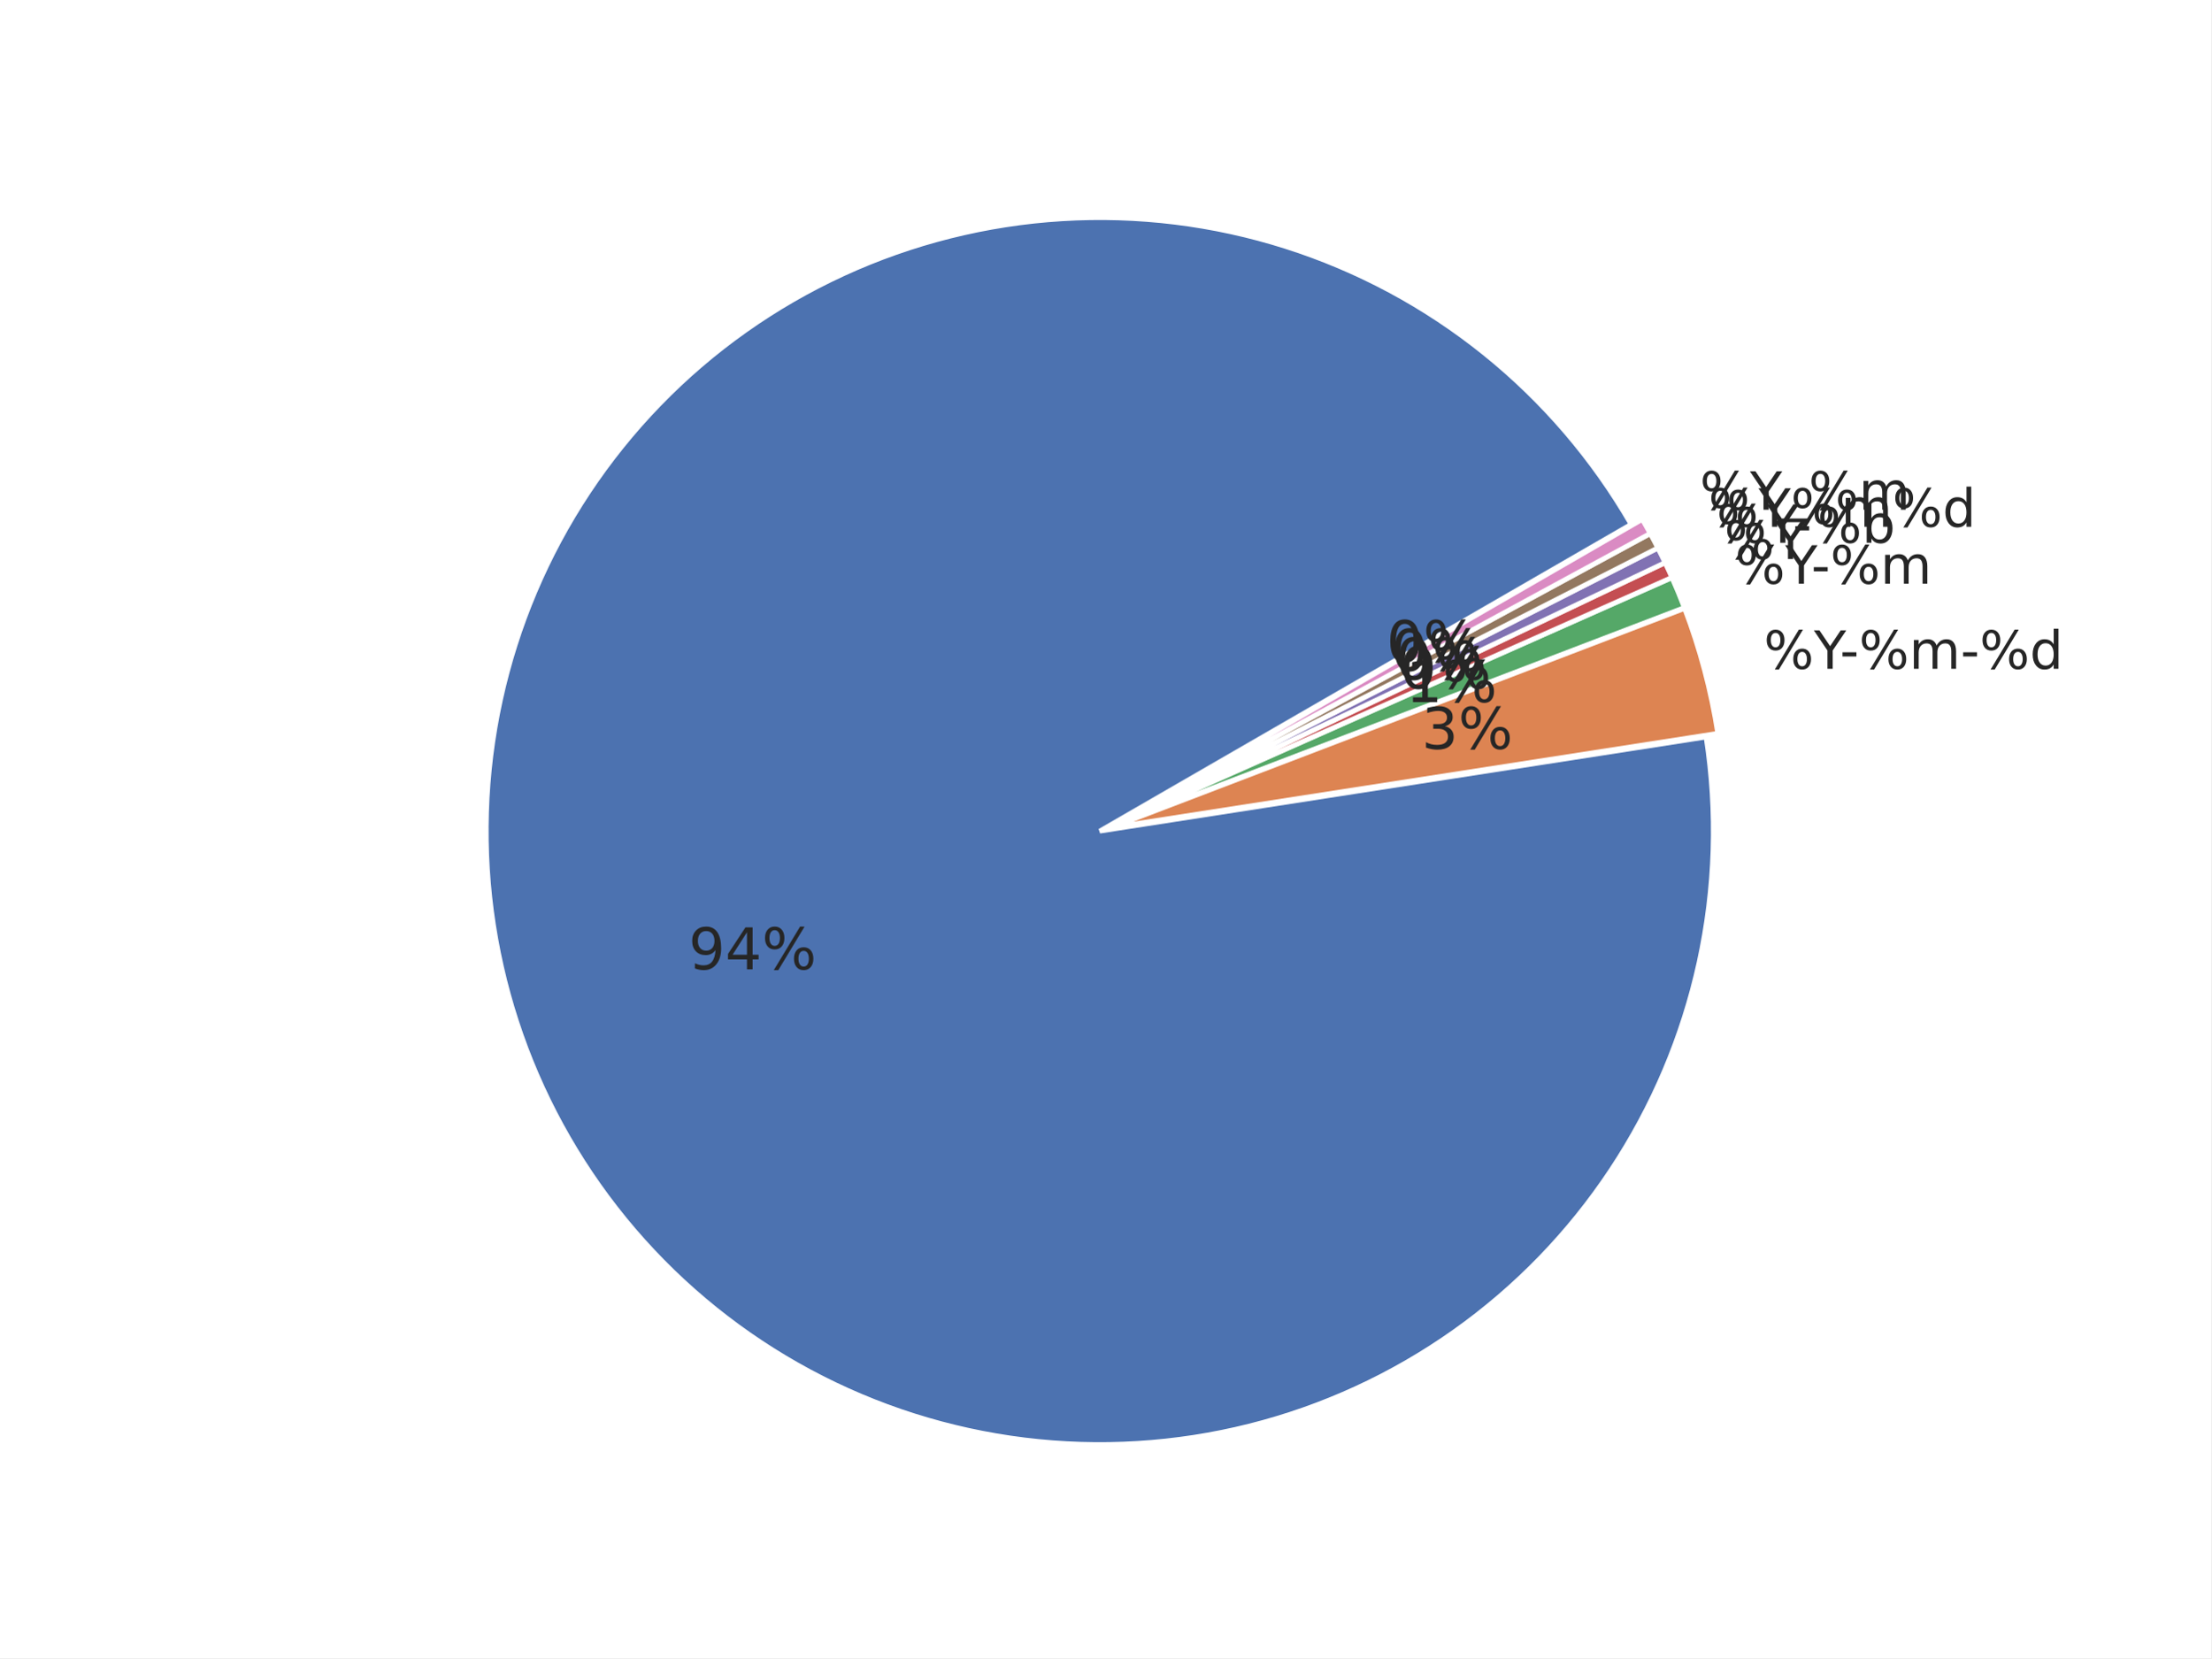
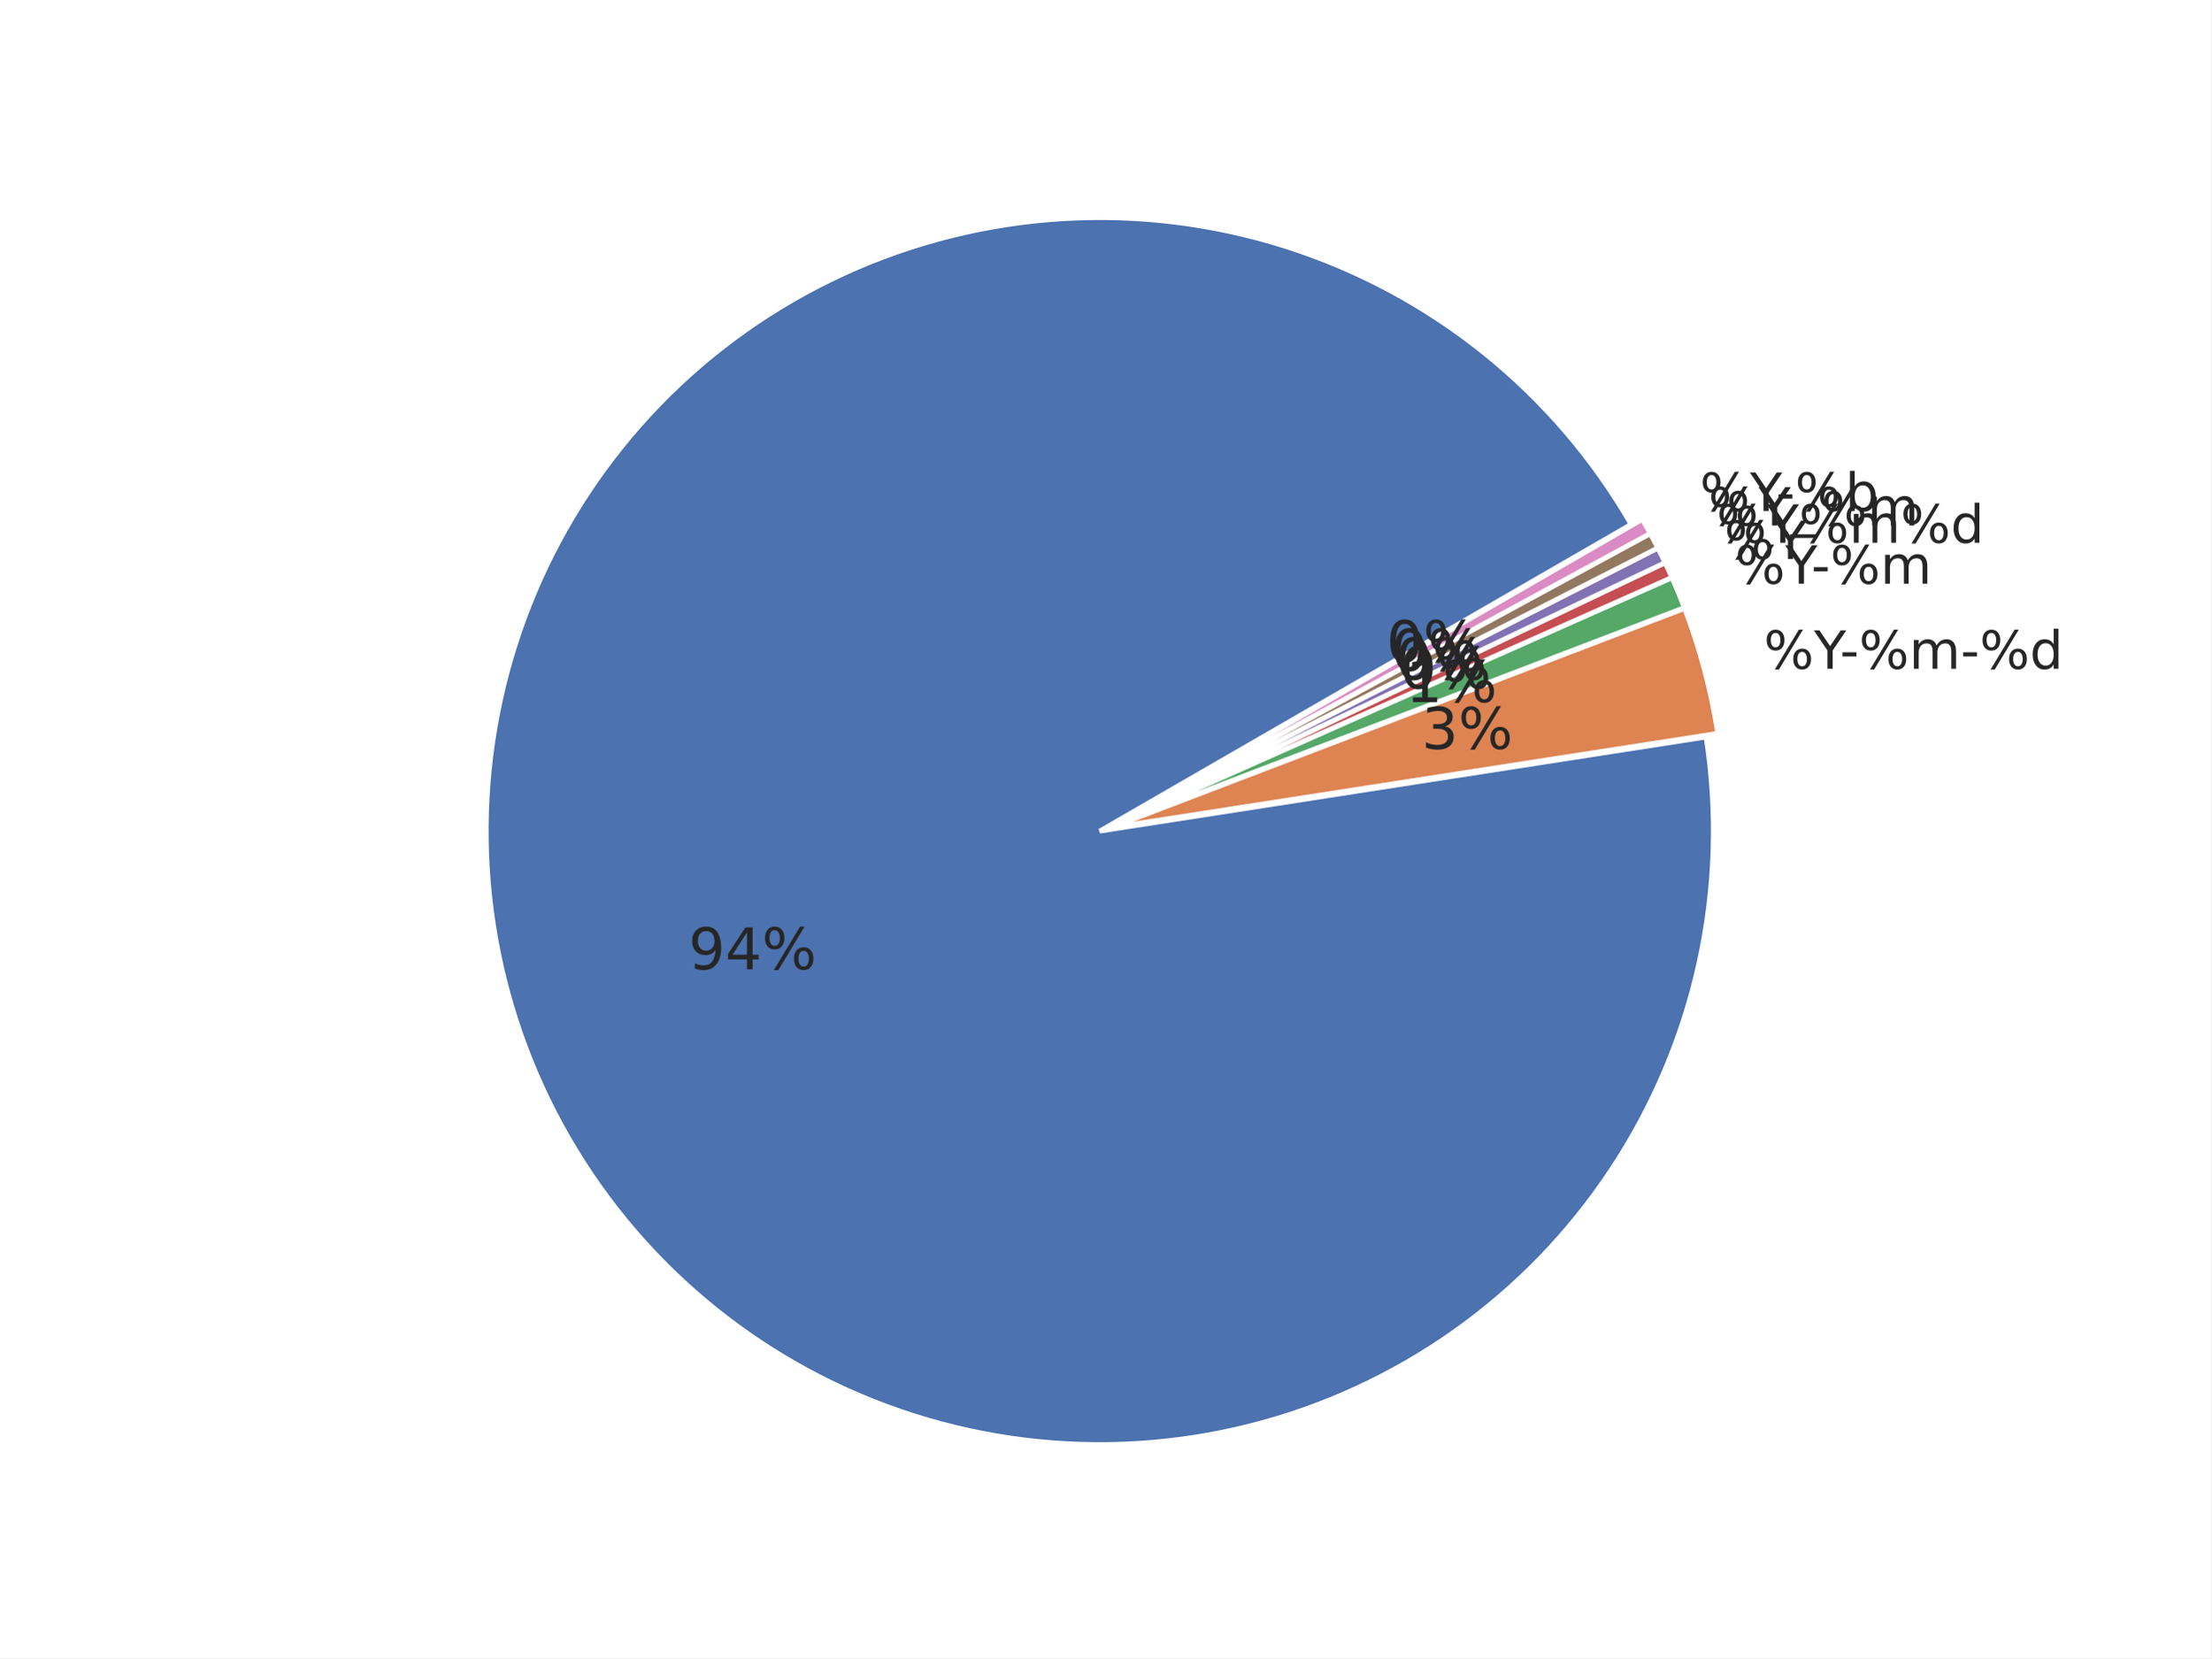
<svg xmlns="http://www.w3.org/2000/svg" xmlns:xlink="http://www.w3.org/1999/xlink" width="460.8pt" height="345.6pt" viewBox="0 0 460.8 345.6" version="1.1">
  <defs>
    <style type="text/css">*{stroke-linejoin: round; stroke-linecap: butt}</style>
  </defs>
  <g id="figure_1">
    <g id="patch_1">
      <path d="M 0 345.6  L 460.8 345.6  L 460.8 0  L 0 0  z " style="fill: #ffffff" />
    </g>
    <g id="axes_1">
      <g id="matplotlib.axis_1" />
      <g id="matplotlib.axis_2" />
      <g id="patch_2">
        <path d="M 339.934 109.289  C 332.035 95.607 321.668 83.507 309.36 73.602  C 297.052 63.698 283.014 56.16 267.959 51.37  C 252.904 46.581 237.091 44.623 221.322 45.596  C 205.554 46.568 190.101 50.455 175.749 57.058  C 161.396 63.661 148.391 72.867 137.393 84.209  C 126.395 95.551 117.594 108.833 111.436 123.382  C 105.278 137.931 101.869 153.496 101.383 169.287  C 100.896 185.078 103.34 200.823 108.591 215.724  C 113.842 230.624 121.809 244.423 132.087 256.421  C 142.366 268.418 154.78 278.408 168.699 285.882  C 182.617 293.356 197.801 298.186 213.48 300.128  C 229.159 302.069 245.062 301.088 260.384 297.235  C 275.705 293.381 290.18 286.722 303.075 277.594  C 315.97 268.466 327.062 257.027 335.788 243.857  C 344.515 230.687 350.726 216.014 354.106 200.581  C 357.485 185.148 357.976 169.222 355.553 153.611  L 229.194 173.225  z " style="fill: #4c72b0; stroke: #ffffff; stroke-linejoin: miter" />
      </g>
      <g id="patch_3">
        <path d="M 357.995 152.857  C 357.304 148.408 356.379 143.999 355.223 139.648  C 354.068 135.297 352.683 131.009 351.075 126.804  L 231.636 172.472  z " style="fill: #dd8452; stroke: #ffffff; stroke-linejoin: miter" />
      </g>
      <g id="patch_4">
        <path d="M 351.021 126.644  C 350.619 125.593 350.203 124.548 349.774 123.507  C 349.345 122.467 348.901 121.433 348.445 120.405  L 231.582 172.312  z " style="fill: #55a868; stroke: #ffffff; stroke-linejoin: miter" />
      </g>
      <g id="patch_5">
        <path d="M 348.424 120.358  C 348.196 119.844 347.964 119.331 347.729 118.82  C 347.494 118.309 347.255 117.799 347.013 117.291  L 231.562 172.266  z " style="fill: #c44e52; stroke: #ffffff; stroke-linejoin: miter" />
      </g>
      <g id="patch_6">
        <path d="M 346.999 117.261  C 346.757 116.753 346.512 116.247 346.263 115.742  C 346.015 115.237 345.763 114.734 345.507 114.233  L 231.547 172.235  z " style="fill: #8172b3; stroke: #ffffff; stroke-linejoin: miter" />
      </g>
      <g id="patch_7">
        <path d="M 345.492 114.202  C 345.237 113.701 344.978 113.201 344.717 112.703  C 344.455 112.205 344.19 111.709 343.921 111.215  L 231.532 172.205  z " style="fill: #937860; stroke: #ffffff; stroke-linejoin: miter" />
      </g>
      <g id="patch_8">
        <path d="M 343.905 111.185  C 343.637 110.69 343.365 110.198 343.09 109.707  C 342.816 109.216 342.537 108.727 342.256 108.239  L 231.516 172.175  z " style="fill: #da8bc3; stroke: #ffffff; stroke-linejoin: miter" />
      </g>
      <g id="text_1">
        <g style="fill: #262626" transform="translate(143.4962 202.0356) scale(0.12 -0.12)">
          <defs>
            <path id="DejaVuSans-39" d="M 703 97  L 703 672  Q 941 559 1184 500  Q 1428 441 1663 441  Q 2288 441 2617 861  Q 2947 1281 2994 2138  Q 2813 1869 2534 1725  Q 2256 1581 1919 1581  Q 1219 1581 811 2004  Q 403 2428 403 3163  Q 403 3881 828 4315  Q 1253 4750 1959 4750  Q 2769 4750 3195 4129  Q 3622 3509 3622 2328  Q 3622 1225 3098 567  Q 2575 -91 1691 -91  Q 1453 -91 1209 -44  Q 966 3 703 97  z M 1959 2075  Q 2384 2075 2632 2365  Q 2881 2656 2881 3163  Q 2881 3666 2632 3958  Q 2384 4250 1959 4250  Q 1534 4250 1286 3958  Q 1038 3666 1038 3163  Q 1038 2656 1286 2365  Q 1534 2075 1959 2075  z " transform="scale(0.015625)" />
            <path id="DejaVuSans-34" d="M 2419 4116  L 825 1625  L 2419 1625  L 2419 4116  z M 2253 4666  L 3047 4666  L 3047 1625  L 3713 1625  L 3713 1100  L 3047 1100  L 3047 0  L 2419 0  L 2419 1100  L 313 1100  L 313 1709  L 2253 4666  z " transform="scale(0.015625)" />
            <path id="DejaVuSans-25" d="M 4653 2053  Q 4381 2053 4226 1822  Q 4072 1591 4072 1178  Q 4072 772 4226 539  Q 4381 306 4653 306  Q 4919 306 5073 539  Q 5228 772 5228 1178  Q 5228 1588 5073 1820  Q 4919 2053 4653 2053  z M 4653 2450  Q 5147 2450 5437 2106  Q 5728 1763 5728 1178  Q 5728 594 5436 251  Q 5144 -91 4653 -91  Q 4153 -91 3862 251  Q 3572 594 3572 1178  Q 3572 1766 3864 2108  Q 4156 2450 4653 2450  z M 1428 4353  Q 1159 4353 1004 4120  Q 850 3888 850 3481  Q 850 3069 1003 2837  Q 1156 2606 1428 2606  Q 1700 2606 1854 2837  Q 2009 3069 2009 3481  Q 2009 3884 1853 4118  Q 1697 4353 1428 4353  z M 4250 4750  L 4750 4750  L 1831 -91  L 1331 -91  L 4250 4750  z M 1428 4750  Q 1922 4750 2215 4408  Q 2509 4066 2509 3481  Q 2509 2891 2217 2550  Q 1925 2209 1428 2209  Q 931 2209 642 2551  Q 353 2894 353 3481  Q 353 4063 643 4406  Q 934 4750 1428 4750  z " transform="scale(0.015625)" />
          </defs>
          <use xlink:href="#DejaVuSans-39" />
          <use xlink:href="#DejaVuSans-34" transform="translate(63.62305 0)" />
          <use xlink:href="#DejaVuSans-25" transform="translate(127.2461 0)" />
        </g>
      </g>
      <g id="text_2">
        <g style="fill: #262626" transform="translate(367.582 139.4008) scale(0.11 -0.11)">
          <defs>
            <path id="DejaVuSans-59" d="M -13 4666  L 666 4666  L 1959 2747  L 3244 4666  L 3922 4666  L 2272 2222  L 2272 0  L 1638 0  L 1638 2222  L -13 4666  z " transform="scale(0.015625)" />
            <path id="DejaVuSans-2d" d="M 313 2009  L 1997 2009  L 1997 1497  L 313 1497  L 313 2009  z " transform="scale(0.015625)" />
            <path id="DejaVuSans-6d" d="M 3328 2828  Q 3544 3216 3844 3400  Q 4144 3584 4550 3584  Q 5097 3584 5394 3201  Q 5691 2819 5691 2113  L 5691 0  L 5113 0  L 5113 2094  Q 5113 2597 4934 2840  Q 4756 3084 4391 3084  Q 3944 3084 3684 2787  Q 3425 2491 3425 1978  L 3425 0  L 2847 0  L 2847 2094  Q 2847 2600 2669 2842  Q 2491 3084 2119 3084  Q 1678 3084 1418 2786  Q 1159 2488 1159 1978  L 1159 0  L 581 0  L 581 3500  L 1159 3500  L 1159 2956  Q 1356 3278 1631 3431  Q 1906 3584 2284 3584  Q 2666 3584 2933 3390  Q 3200 3197 3328 2828  z " transform="scale(0.015625)" />
            <path id="DejaVuSans-64" d="M 2906 2969  L 2906 4863  L 3481 4863  L 3481 0  L 2906 0  L 2906 525  Q 2725 213 2448 61  Q 2172 -91 1784 -91  Q 1150 -91 751 415  Q 353 922 353 1747  Q 353 2572 751 3078  Q 1150 3584 1784 3584  Q 2172 3584 2448 3432  Q 2725 3281 2906 2969  z M 947 1747  Q 947 1113 1208 752  Q 1469 391 1925 391  Q 2381 391 2643 752  Q 2906 1113 2906 1747  Q 2906 2381 2643 2742  Q 2381 3103 1925 3103  Q 1469 3103 1208 2742  Q 947 2381 947 1747  z " transform="scale(0.015625)" />
          </defs>
          <use xlink:href="#DejaVuSans-25" />
          <use xlink:href="#DejaVuSans-59" transform="translate(95.01953 0)" />
          <use xlink:href="#DejaVuSans-2d" transform="translate(144.2285 0)" />
          <use xlink:href="#DejaVuSans-25" transform="translate(180.3125 0)" />
          <use xlink:href="#DejaVuSans-6d" transform="translate(275.332 0)" />
          <use xlink:href="#DejaVuSans-2d" transform="translate(372.7441 0)" />
          <use xlink:href="#DejaVuSans-25" transform="translate(408.8281 0)" />
          <use xlink:href="#DejaVuSans-64" transform="translate(503.8477 0)" />
        </g>
      </g>
      <g id="text_3">
        <g style="fill: #262626" transform="translate(296.2699 156.0887) scale(0.12 -0.12)">
          <defs>
            <path id="DejaVuSans-33" d="M 2597 2516  Q 3050 2419 3304 2112  Q 3559 1806 3559 1356  Q 3559 666 3084 287  Q 2609 -91 1734 -91  Q 1441 -91 1130 -33  Q 819 25 488 141  L 488 750  Q 750 597 1062 519  Q 1375 441 1716 441  Q 2309 441 2620 675  Q 2931 909 2931 1356  Q 2931 1769 2642 2001  Q 2353 2234 1838 2234  L 1294 2234  L 1294 2753  L 1863 2753  Q 2328 2753 2575 2939  Q 2822 3125 2822 3475  Q 2822 3834 2567 4026  Q 2313 4219 1838 4219  Q 1578 4219 1281 4162  Q 984 4106 628 3988  L 628 4550  Q 988 4650 1302 4700  Q 1616 4750 1894 4750  Q 2613 4750 3031 4423  Q 3450 4097 3450 3541  Q 3450 3153 3228 2886  Q 3006 2619 2597 2516  z " transform="scale(0.015625)" />
          </defs>
          <use xlink:href="#DejaVuSans-33" />
          <use xlink:href="#DejaVuSans-25" transform="translate(63.62305 0)" />
        </g>
      </g>
      <g id="text_4">
        <g style="fill: #262626" transform="translate(361.5932 121.6622) scale(0.11 -0.11)">
          <use xlink:href="#DejaVuSans-25" />
          <use xlink:href="#DejaVuSans-59" transform="translate(95.01953 0)" />
          <use xlink:href="#DejaVuSans-2d" transform="translate(144.2285 0)" />
          <use xlink:href="#DejaVuSans-25" transform="translate(180.3125 0)" />
          <use xlink:href="#DejaVuSans-6d" transform="translate(275.332 0)" />
        </g>
      </g>
      <g id="text_5">
        <g style="fill: #262626" transform="translate(292.9787 146.3404) scale(0.12 -0.12)">
          <defs>
            <path id="DejaVuSans-31" d="M 794 531  L 1825 531  L 1825 4091  L 703 3866  L 703 4441  L 1819 4666  L 2450 4666  L 2450 531  L 3481 531  L 3481 0  L 794 0  L 794 531  z " transform="scale(0.015625)" />
          </defs>
          <use xlink:href="#DejaVuSans-31" />
          <use xlink:href="#DejaVuSans-25" transform="translate(63.62305 0)" />
        </g>
      </g>
      <g id="text_6">
        <g style="fill: #262626" transform="translate(359.3457 116.5109) scale(0.11 -0.11)">
          <use xlink:href="#DejaVuSans-25" />
          <use xlink:href="#DejaVuSans-59" transform="translate(95.01953 0)" />
        </g>
      </g>
      <g id="text_7">
        <g style="fill: #262626" transform="translate(291.7436 143.5095) scale(0.12 -0.12)">
          <defs>
            <path id="DejaVuSans-30" d="M 2034 4250  Q 1547 4250 1301 3770  Q 1056 3291 1056 2328  Q 1056 1369 1301 889  Q 1547 409 2034 409  Q 2525 409 2770 889  Q 3016 1369 3016 2328  Q 3016 3291 2770 3770  Q 2525 4250 2034 4250  z M 2034 4750  Q 2819 4750 3233 4129  Q 3647 3509 3647 2328  Q 3647 1150 3233 529  Q 2819 -91 2034 -91  Q 1250 -91 836 529  Q 422 1150 422 2328  Q 422 3509 836 4129  Q 1250 4750 2034 4750  z " transform="scale(0.015625)" />
          </defs>
          <use xlink:href="#DejaVuSans-30" />
          <use xlink:href="#DejaVuSans-25" transform="translate(63.62305 0)" />
        </g>
      </g>
      <g id="text_8">
        <g style="fill: #262626" transform="translate(357.7348 113.1278) scale(0.11 -0.11)">
-           <defs>
-             <path id="DejaVuSans-62" d="M 3116 1747  Q 3116 2381 2855 2742  Q 2594 3103 2138 3103  Q 1681 3103 1420 2742  Q 1159 2381 1159 1747  Q 1159 1113 1420 752  Q 1681 391 2138 391  Q 2594 391 2855 752  Q 3116 1113 3116 1747  z M 1159 2969  Q 1341 3281 1617 3432  Q 1894 3584 2278 3584  Q 2916 3584 3314 3078  Q 3713 2572 3713 1747  Q 3713 922 3314 415  Q 2916 -91 2278 -91  Q 1894 -91 1617 61  Q 1341 213 1159 525  L 1159 0  L 581 0  L 581 4863  L 1159 4863  L 1159 2969  z " transform="scale(0.015625)" />
-           </defs>
          <use xlink:href="#DejaVuSans-25" />
          <use xlink:href="#DejaVuSans-59" transform="translate(95.01953 0)" />
-           <use xlink:href="#DejaVuSans-2d" transform="translate(144.2285 0)" />
-           <use xlink:href="#DejaVuSans-25" transform="translate(180.3125 0)" />
-           <use xlink:href="#DejaVuSans-62" transform="translate(275.332 0)" />
+           <use xlink:href="#DejaVuSans-25" transform="translate(156.1035 0)" />
+           <use xlink:href="#DejaVuSans-6d" transform="translate(251.123 0)" />
+           <use xlink:href="#DejaVuSans-25" transform="translate(348.5352 0)" />
+           <use xlink:href="#DejaVuSans-64" transform="translate(443.5547 0)" />
        </g>
      </g>
      <g id="text_9">
        <g style="fill: #262626" transform="translate(290.8583 141.6504) scale(0.12 -0.12)">
          <use xlink:href="#DejaVuSans-30" />
          <use xlink:href="#DejaVuSans-25" transform="translate(63.62305 0)" />
        </g>
      </g>
      <g id="text_10">
-         <g style="fill: #262626" transform="translate(356.0351 109.7884) scale(0.11 -0.11)">
+         <g style="fill: #262626" transform="translate(356.0351 109.5383) scale(0.11 -0.11)">
+           <defs>
+             <path id="DejaVuSans-5f" d="M 3263 -1063  L 3263 -1509  L -63 -1509  L -63 -1063  L 3263 -1063  z " transform="scale(0.015625)" />
+           </defs>
          <use xlink:href="#DejaVuSans-25" />
          <use xlink:href="#DejaVuSans-59" transform="translate(95.01953 0)" />
-           <use xlink:href="#DejaVuSans-25" transform="translate(156.1035 0)" />
-           <use xlink:href="#DejaVuSans-6d" transform="translate(251.123 0)" />
-           <use xlink:href="#DejaVuSans-25" transform="translate(348.5352 0)" />
-           <use xlink:href="#DejaVuSans-64" transform="translate(443.5547 0)" />
+           <use xlink:href="#DejaVuSans-5f" transform="translate(156.1035 0)" />
+           <use xlink:href="#DejaVuSans-25" transform="translate(206.1035 0)" />
+           <use xlink:href="#DejaVuSans-6d" transform="translate(301.123 0)" />
        </g>
      </g>
      <g id="text_11">
        <g style="fill: #262626" transform="translate(289.9243 139.8152) scale(0.12 -0.12)">
          <use xlink:href="#DejaVuSans-30" />
          <use xlink:href="#DejaVuSans-25" transform="translate(63.62305 0)" />
        </g>
      </g>
      <g id="text_12">
-         <g style="fill: #262626" transform="translate(354.2479 106.245) scale(0.11 -0.11)">
+         <g style="fill: #262626" transform="translate(354.2479 106.4951) scale(0.11 -0.11)">
          <defs>
-             <path id="DejaVuSans-5f" d="M 3263 -1063  L 3263 -1509  L -63 -1509  L -63 -1063  L 3263 -1063  z " transform="scale(0.015625)" />
+             <path id="DejaVuSans-62" d="M 3116 1747  Q 3116 2381 2855 2742  Q 2594 3103 2138 3103  Q 1681 3103 1420 2742  Q 1159 2381 1159 1747  Q 1159 1113 1420 752  Q 1681 391 2138 391  Q 2594 391 2855 752  Q 3116 1113 3116 1747  z M 1159 2969  Q 1341 3281 1617 3432  Q 1894 3584 2278 3584  Q 2916 3584 3314 3078  Q 3713 2572 3713 1747  Q 3713 922 3314 415  Q 2916 -91 2278 -91  Q 1894 -91 1617 61  Q 1341 213 1159 525  L 1159 0  L 581 0  L 581 4863  L 1159 4863  L 1159 2969  z " transform="scale(0.015625)" />
          </defs>
          <use xlink:href="#DejaVuSans-25" />
          <use xlink:href="#DejaVuSans-59" transform="translate(95.01953 0)" />
-           <use xlink:href="#DejaVuSans-5f" transform="translate(156.1035 0)" />
-           <use xlink:href="#DejaVuSans-25" transform="translate(206.1035 0)" />
-           <use xlink:href="#DejaVuSans-6d" transform="translate(301.123 0)" />
+           <use xlink:href="#DejaVuSans-2d" transform="translate(144.2285 0)" />
+           <use xlink:href="#DejaVuSans-25" transform="translate(180.3125 0)" />
+           <use xlink:href="#DejaVuSans-62" transform="translate(275.332 0)" />
        </g>
      </g>
      <g id="text_13">
        <g style="fill: #262626" transform="translate(288.9421 138.0054) scale(0.12 -0.12)">
          <use xlink:href="#DejaVuSans-30" />
          <use xlink:href="#DejaVuSans-25" transform="translate(63.62305 0)" />
        </g>
      </g>
    </g>
  </g>
</svg>
